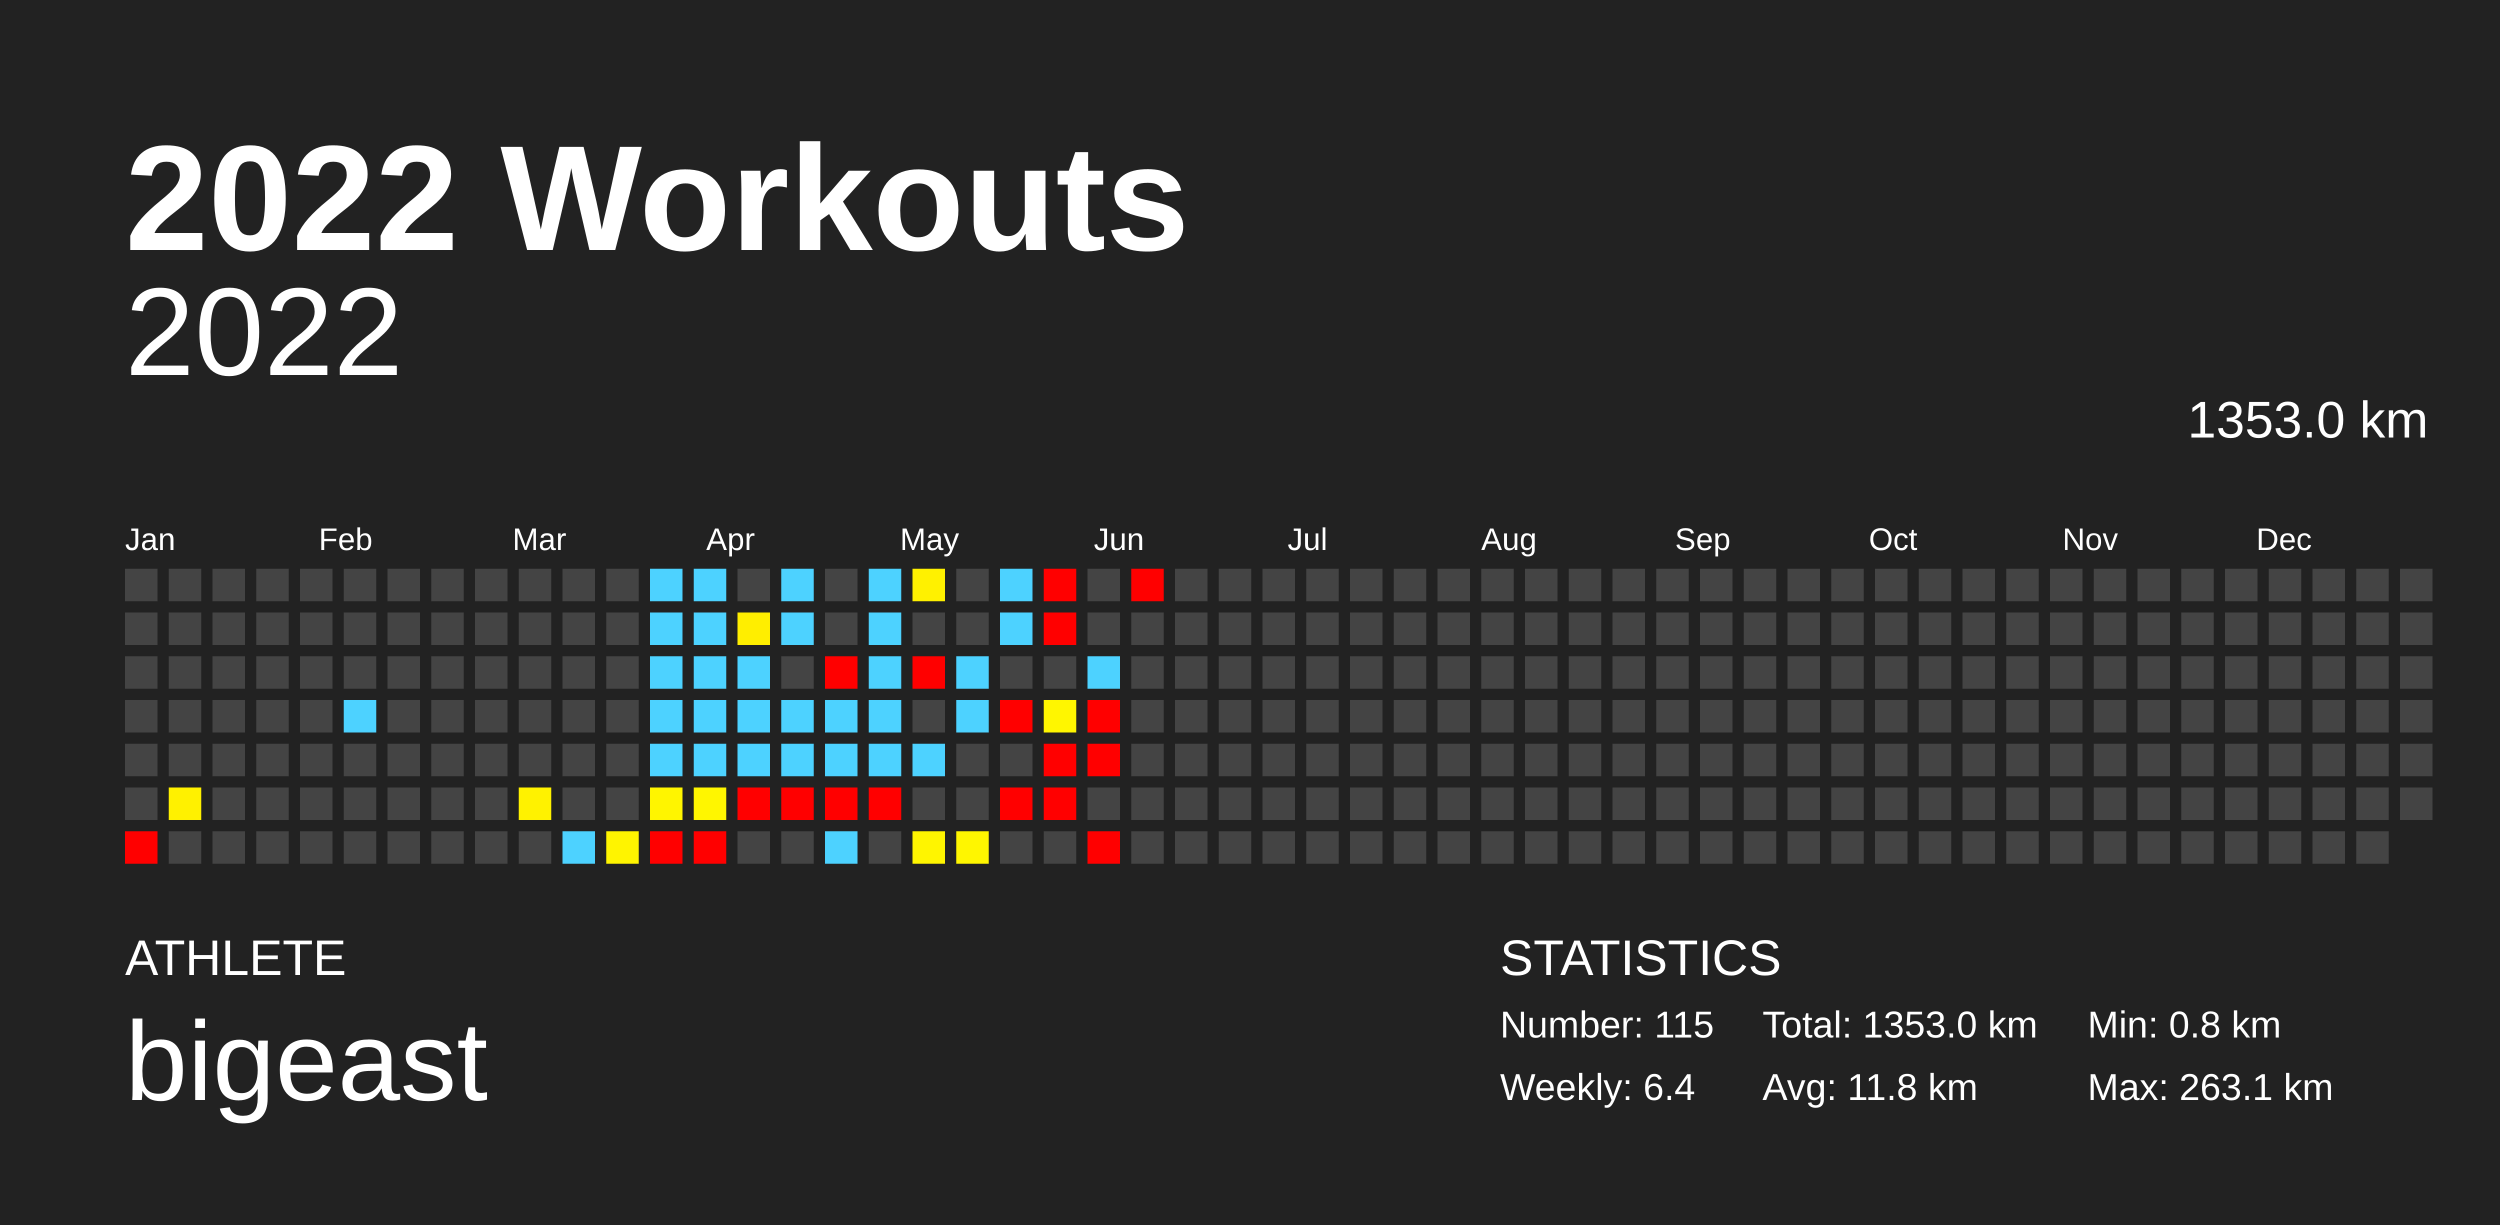
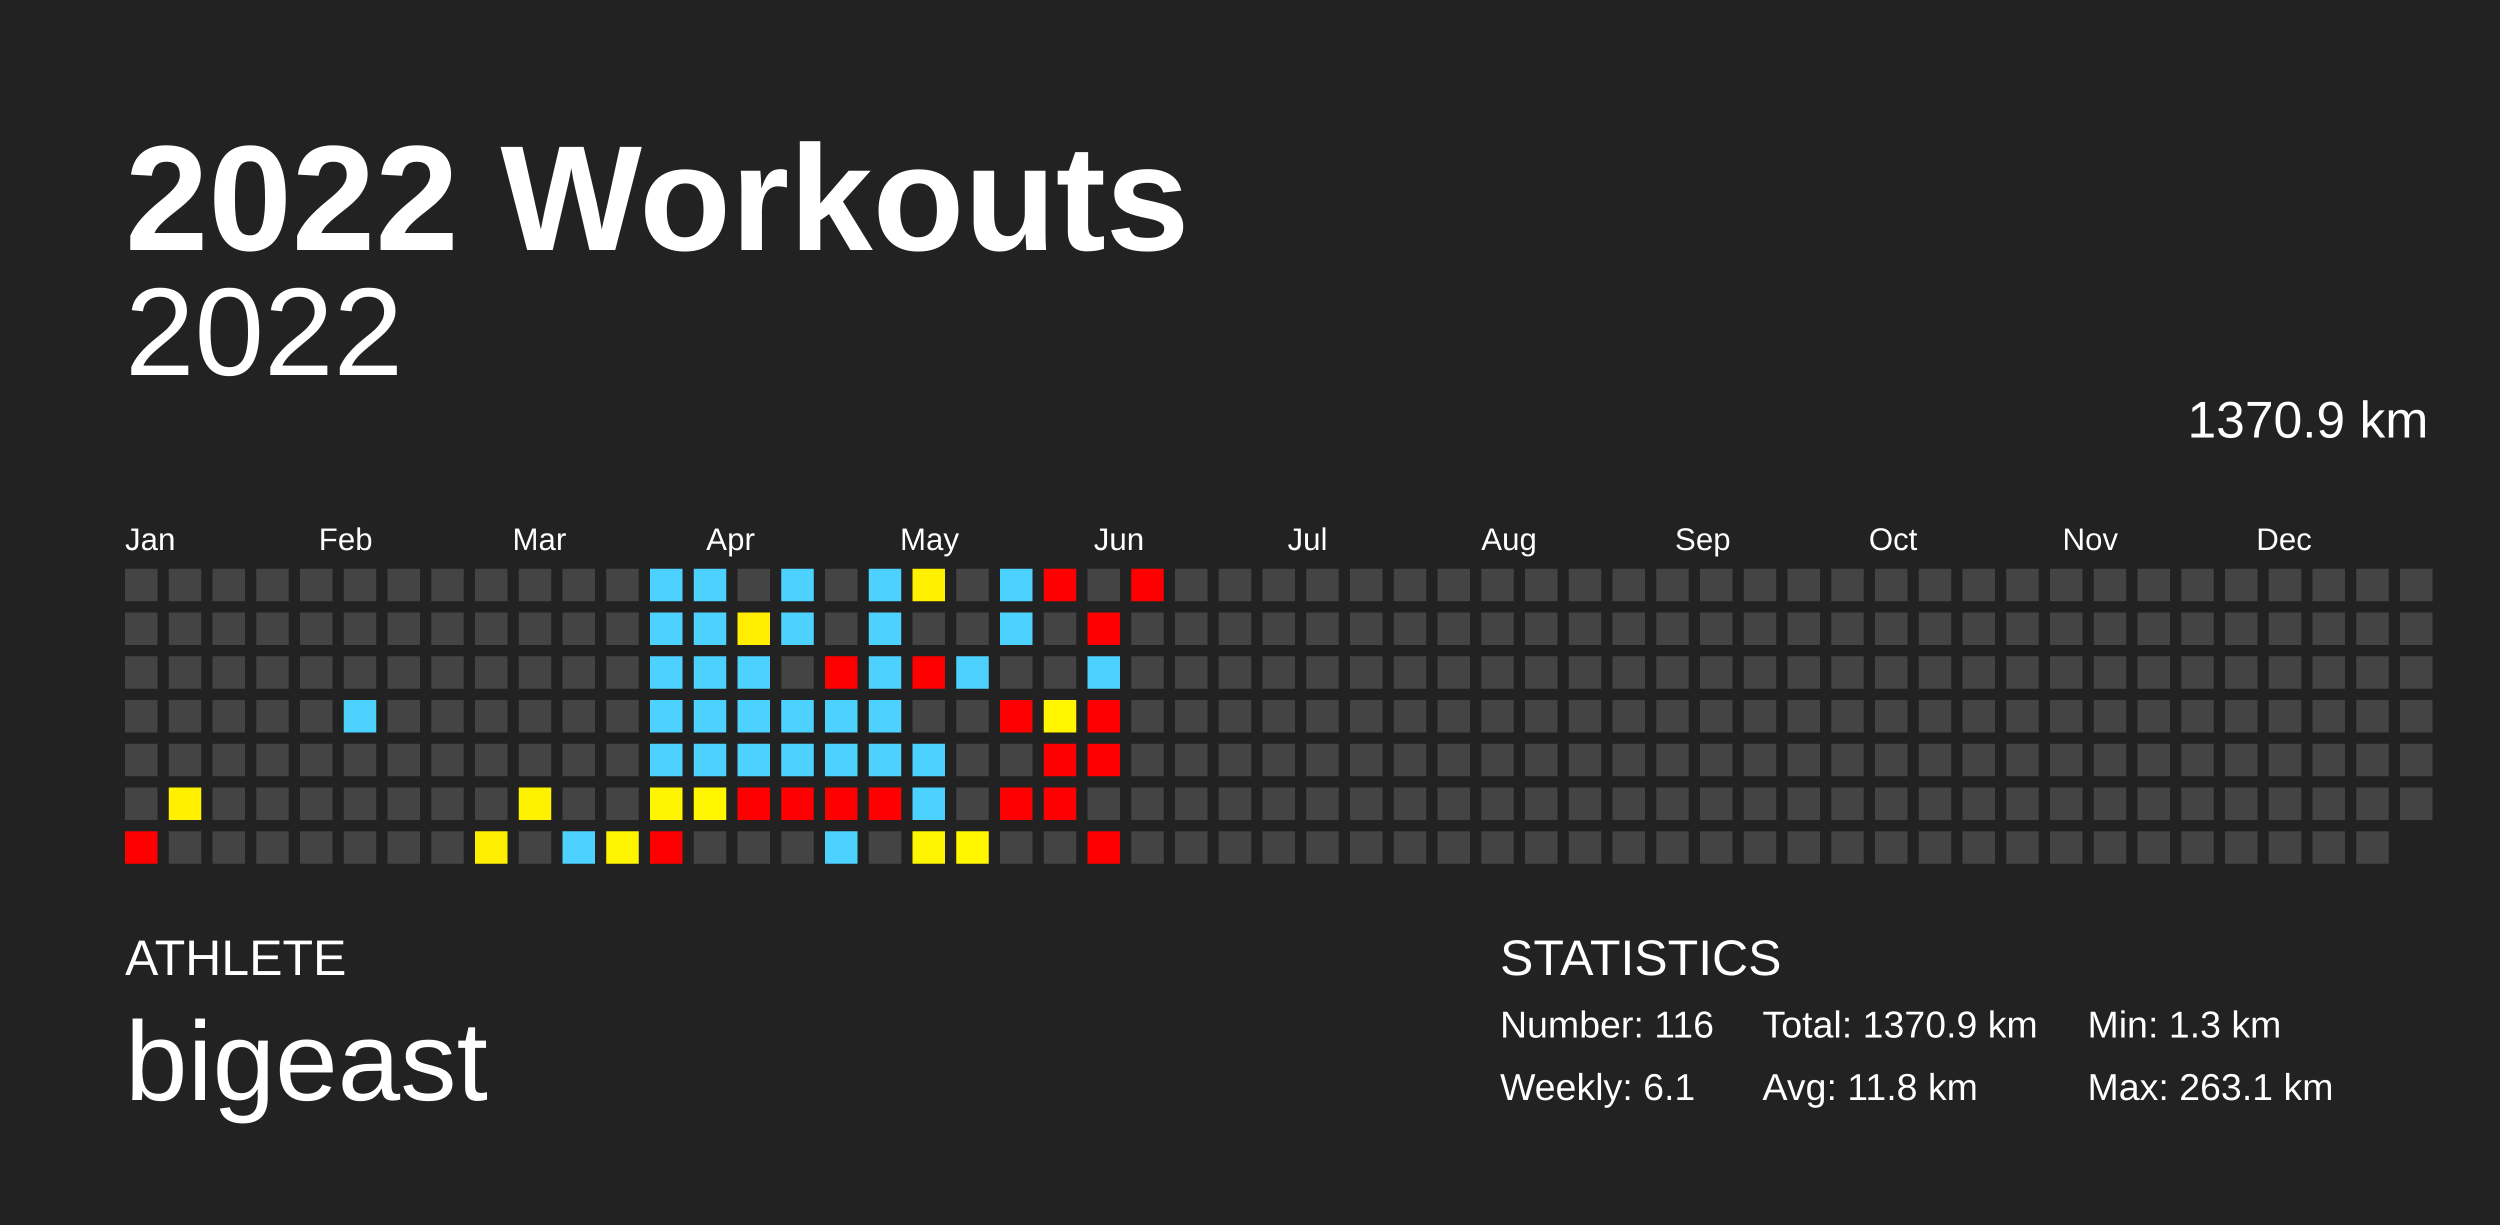
<svg xmlns="http://www.w3.org/2000/svg" baseProfile="full" height="98mm" version="1.1" viewBox="0,0,200,98" width="200mm">
  <defs />
  <rect fill="#222222" height="98" width="200" x="0" y="0" />
  <text fill="#FFFFFF" style="font-size:12px; font-family:Arial; font-weight:bold;" x="10" y="20">2022 Workouts</text>
  <text fill="#FFFFFF" style="font-size:4px; font-family:Arial" x="10" y="78">ATHLETE</text>
  <text fill="#FFFFFF" style="font-size:9px; font-family:Arial" x="10" y="88">bigeast</text>
  <text fill="#FFFFFF" style="font-size:4px; font-family:Arial" x="120" y="78">STATISTICS</text>
-   <text fill="#FFFFFF" style="font-size:3px; font-family:Arial" x="120" y="83">Number: 115</text>
-   <text fill="#FFFFFF" style="font-size:3px; font-family:Arial" x="120" y="88">Weekly: 6.4</text>
-   <text fill="#FFFFFF" style="font-size:3px; font-family:Arial" x="141" y="83">Total: 1353.0 km</text>
+   <text fill="#FFFFFF" style="font-size:3px; font-family:Arial" x="120" y="83">Number: 116</text>
+   <text fill="#FFFFFF" style="font-size:3px; font-family:Arial" x="120" y="88">Weekly: 6.1</text>
+   <text fill="#FFFFFF" style="font-size:3px; font-family:Arial" x="141" y="83">Total: 1370.9 km</text>
  <text fill="#FFFFFF" style="font-size:3px; font-family:Arial" x="141" y="88">Avg: 11.8 km</text>
-   <text fill="#FFFFFF" style="font-size:3px; font-family:Arial" x="167" y="83">Min: 0.8 km</text>
+   <text fill="#FFFFFF" style="font-size:3px; font-family:Arial" x="167" y="83">Min: 1.3 km</text>
  <text fill="#FFFFFF" style="font-size:3px; font-family:Arial" x="167" y="88">Max: 263.1 km</text>
  <text alignment-baseline="hanging" fill="#FFFFFF" style="font-size:10.0px; font-family:Arial;" x="10" y="30">2022</text>
-   <text alignment-baseline="hanging" fill="#FFFFFF" style="font-size:4.125px; font-family:Arial;" x="175" y="35">1353.0 km</text>
+   <text alignment-baseline="hanging" fill="#FFFFFF" style="font-size:4.125px; font-family:Arial;" x="175" y="35">1370.9 km</text>
  <text fill="#FFFFFF" style="font-size:2.5px; font-family:Arial" x="10.0" y="44">Jan</text>
  <text fill="#FFFFFF" style="font-size:2.5px; font-family:Arial" x="25.5" y="44">Feb</text>
  <text fill="#FFFFFF" style="font-size:2.5px; font-family:Arial" x="41.0" y="44">Mar</text>
  <text fill="#FFFFFF" style="font-size:2.5px; font-family:Arial" x="56.5" y="44">Apr</text>
  <text fill="#FFFFFF" style="font-size:2.5px; font-family:Arial" x="72.0" y="44">May</text>
  <text fill="#FFFFFF" style="font-size:2.5px; font-family:Arial" x="87.5" y="44">Jun</text>
  <text fill="#FFFFFF" style="font-size:2.5px; font-family:Arial" x="103.0" y="44">Jul</text>
  <text fill="#FFFFFF" style="font-size:2.5px; font-family:Arial" x="118.5" y="44">Aug</text>
  <text fill="#FFFFFF" style="font-size:2.5px; font-family:Arial" x="134.0" y="44">Sep</text>
  <text fill="#FFFFFF" style="font-size:2.5px; font-family:Arial" x="149.5" y="44">Oct</text>
  <text fill="#FFFFFF" style="font-size:2.5px; font-family:Arial" x="165.0" y="44">Nov</text>
  <text fill="#FFFFFF" style="font-size:2.5px; font-family:Arial" x="180.5" y="44">Dec</text>
  <rect fill="#444444" height="2.6" width="2.6" x="10.0" y="45.5" />
  <rect fill="#444444" height="2.6" width="2.6" x="10.0" y="49.0" />
  <rect fill="#444444" height="2.6" width="2.6" x="10.0" y="52.5" />
  <rect fill="#444444" height="2.6" width="2.6" x="10.0" y="56.0" />
  <rect fill="#444444" height="2.6" width="2.6" x="10.0" y="59.5" />
  <rect fill="#444444" height="2.6" width="2.6" x="10.0" y="63.0" />
  <rect fill="red" height="2.6" width="2.6" x="10.0" y="66.5" />
  <rect fill="#444444" height="2.6" width="2.6" x="13.5" y="45.5" />
  <rect fill="#444444" height="2.6" width="2.6" x="13.5" y="49.0" />
  <rect fill="#444444" height="2.6" width="2.6" x="13.5" y="52.5" />
  <rect fill="#444444" height="2.6" width="2.6" x="13.5" y="56.0" />
  <rect fill="#444444" height="2.6" width="2.6" x="13.5" y="59.5" />
  <rect fill="#fff100" height="2.6" width="2.6" x="13.5" y="63.0" />
  <rect fill="#444444" height="2.6" width="2.6" x="13.5" y="66.5" />
  <rect fill="#444444" height="2.6" width="2.6" x="17.0" y="45.5" />
  <rect fill="#444444" height="2.6" width="2.6" x="17.0" y="49.0" />
  <rect fill="#444444" height="2.6" width="2.6" x="17.0" y="52.5" />
  <rect fill="#444444" height="2.6" width="2.6" x="17.0" y="56.0" />
  <rect fill="#444444" height="2.6" width="2.6" x="17.0" y="59.5" />
  <rect fill="#444444" height="2.6" width="2.6" x="17.0" y="63.0" />
  <rect fill="#444444" height="2.6" width="2.6" x="17.0" y="66.5" />
  <rect fill="#444444" height="2.6" width="2.6" x="20.5" y="45.5" />
  <rect fill="#444444" height="2.6" width="2.6" x="20.5" y="49.0" />
  <rect fill="#444444" height="2.6" width="2.6" x="20.5" y="52.5" />
  <rect fill="#444444" height="2.6" width="2.6" x="20.5" y="56.0" />
  <rect fill="#444444" height="2.6" width="2.6" x="20.5" y="59.5" />
  <rect fill="#444444" height="2.6" width="2.6" x="20.5" y="63.0" />
  <rect fill="#444444" height="2.6" width="2.6" x="20.5" y="66.5" />
  <rect fill="#444444" height="2.6" width="2.6" x="24.0" y="45.5" />
  <rect fill="#444444" height="2.6" width="2.6" x="24.0" y="49.0" />
  <rect fill="#444444" height="2.6" width="2.6" x="24.0" y="52.5" />
  <rect fill="#444444" height="2.6" width="2.6" x="24.0" y="56.0" />
  <rect fill="#444444" height="2.6" width="2.6" x="24.0" y="59.5" />
  <rect fill="#444444" height="2.6" width="2.6" x="24.0" y="63.0" />
  <rect fill="#444444" height="2.6" width="2.6" x="24.0" y="66.5" />
  <rect fill="#444444" height="2.6" width="2.6" x="27.5" y="45.5" />
  <rect fill="#444444" height="2.6" width="2.6" x="27.5" y="49.0" />
  <rect fill="#444444" height="2.6" width="2.6" x="27.5" y="52.5" />
  <rect fill="#4dd2ff" height="2.6" width="2.6" x="27.5" y="56.0" />
  <rect fill="#444444" height="2.6" width="2.6" x="27.5" y="59.5" />
  <rect fill="#444444" height="2.6" width="2.6" x="27.5" y="63.0" />
  <rect fill="#444444" height="2.6" width="2.6" x="27.5" y="66.5" />
  <rect fill="#444444" height="2.6" width="2.6" x="31.0" y="45.5" />
  <rect fill="#444444" height="2.6" width="2.6" x="31.0" y="49.0" />
  <rect fill="#444444" height="2.6" width="2.6" x="31.0" y="52.5" />
  <rect fill="#444444" height="2.6" width="2.6" x="31.0" y="56.0" />
  <rect fill="#444444" height="2.6" width="2.6" x="31.0" y="59.5" />
  <rect fill="#444444" height="2.6" width="2.6" x="31.0" y="63.0" />
  <rect fill="#444444" height="2.6" width="2.6" x="31.0" y="66.5" />
  <rect fill="#444444" height="2.6" width="2.6" x="34.5" y="45.5" />
  <rect fill="#444444" height="2.6" width="2.6" x="34.5" y="49.0" />
  <rect fill="#444444" height="2.6" width="2.6" x="34.5" y="52.5" />
  <rect fill="#444444" height="2.6" width="2.6" x="34.5" y="56.0" />
  <rect fill="#444444" height="2.6" width="2.6" x="34.5" y="59.5" />
  <rect fill="#444444" height="2.6" width="2.6" x="34.5" y="63.0" />
  <rect fill="#444444" height="2.6" width="2.6" x="34.5" y="66.5" />
  <rect fill="#444444" height="2.6" width="2.6" x="38.0" y="45.5" />
  <rect fill="#444444" height="2.6" width="2.6" x="38.0" y="49.0" />
  <rect fill="#444444" height="2.6" width="2.6" x="38.0" y="52.5" />
  <rect fill="#444444" height="2.6" width="2.6" x="38.0" y="56.0" />
  <rect fill="#444444" height="2.6" width="2.6" x="38.0" y="59.5" />
  <rect fill="#444444" height="2.6" width="2.6" x="38.0" y="63.0" />
-   <rect fill="#444444" height="2.6" width="2.6" x="38.0" y="66.5" />
+   <rect fill="#ffee00" height="2.6" width="2.6" x="38.0" y="66.5" />
  <rect fill="#444444" height="2.6" width="2.6" x="41.5" y="45.5" />
  <rect fill="#444444" height="2.6" width="2.6" x="41.5" y="49.0" />
  <rect fill="#444444" height="2.6" width="2.6" x="41.5" y="52.5" />
  <rect fill="#444444" height="2.6" width="2.6" x="41.5" y="56.0" />
  <rect fill="#444444" height="2.6" width="2.6" x="41.5" y="59.5" />
  <rect fill="#fff200" height="2.6" width="2.6" x="41.5" y="63.0" />
  <rect fill="#444444" height="2.6" width="2.6" x="41.5" y="66.5" />
  <rect fill="#444444" height="2.6" width="2.6" x="45.0" y="45.5" />
  <rect fill="#444444" height="2.6" width="2.6" x="45.0" y="49.0" />
  <rect fill="#444444" height="2.6" width="2.6" x="45.0" y="52.5" />
  <rect fill="#444444" height="2.6" width="2.6" x="45.0" y="56.0" />
  <rect fill="#444444" height="2.6" width="2.6" x="45.0" y="59.5" />
  <rect fill="#444444" height="2.6" width="2.6" x="45.0" y="63.0" />
  <rect fill="#4dd2ff" height="2.6" width="2.6" x="45.0" y="66.5" />
  <rect fill="#444444" height="2.6" width="2.6" x="48.5" y="45.5" />
  <rect fill="#444444" height="2.6" width="2.6" x="48.5" y="49.0" />
  <rect fill="#444444" height="2.6" width="2.6" x="48.5" y="52.5" />
  <rect fill="#444444" height="2.6" width="2.6" x="48.5" y="56.0" />
  <rect fill="#444444" height="2.6" width="2.6" x="48.5" y="59.5" />
  <rect fill="#444444" height="2.6" width="2.6" x="48.5" y="63.0" />
  <rect fill="#fff400" height="2.6" width="2.6" x="48.5" y="66.5" />
  <rect fill="#4dd2ff" height="2.6" width="2.6" x="52.0" y="45.5" />
  <rect fill="#4dd2ff" height="2.6" width="2.6" x="52.0" y="49.0" />
  <rect fill="#4dd2ff" height="2.6" width="2.6" x="52.0" y="52.5" />
  <rect fill="#4dd2ff" height="2.6" width="2.6" x="52.0" y="56.0" />
  <rect fill="#4dd2ff" height="2.6" width="2.6" x="52.0" y="59.5" />
  <rect fill="#fff500" height="2.6" width="2.6" x="52.0" y="63.0" />
  <rect fill="red" height="2.6" width="2.6" x="52.0" y="66.5" />
  <rect fill="#4dd2ff" height="2.6" width="2.6" x="55.5" y="45.5" />
  <rect fill="#4dd2ff" height="2.6" width="2.6" x="55.5" y="49.0" />
  <rect fill="#4dd2ff" height="2.6" width="2.6" x="55.5" y="52.5" />
  <rect fill="#4dd2ff" height="2.6" width="2.6" x="55.5" y="56.0" />
  <rect fill="#4dd2ff" height="2.6" width="2.6" x="55.5" y="59.5" />
  <rect fill="#fff600" height="2.6" width="2.6" x="55.5" y="63.0" />
-   <rect fill="red" height="2.6" width="2.6" x="55.5" y="66.5" />
+   <rect fill="#444444" height="2.6" width="2.6" x="55.5" y="66.5" />
  <rect fill="#444444" height="2.6" width="2.6" x="59.0" y="45.5" />
  <rect fill="#ffee00" height="2.6" width="2.6" x="59.0" y="49.0" />
  <rect fill="#4dd2ff" height="2.6" width="2.6" x="59.0" y="52.5" />
  <rect fill="#4dd2ff" height="2.6" width="2.6" x="59.0" y="56.0" />
  <rect fill="#4dd2ff" height="2.6" width="2.6" x="59.0" y="59.5" />
  <rect fill="red" height="2.6" width="2.6" x="59.0" y="63.0" />
  <rect fill="#444444" height="2.6" width="2.6" x="59.0" y="66.5" />
  <rect fill="#4dd2ff" height="2.6" width="2.6" x="62.5" y="45.5" />
  <rect fill="#4dd2ff" height="2.6" width="2.6" x="62.5" y="49.0" />
  <rect fill="#444444" height="2.6" width="2.6" x="62.5" y="52.5" />
  <rect fill="#4dd2ff" height="2.6" width="2.6" x="62.5" y="56.0" />
  <rect fill="#4dd2ff" height="2.6" width="2.6" x="62.5" y="59.5" />
  <rect fill="red" height="2.6" width="2.6" x="62.5" y="63.0" />
  <rect fill="#444444" height="2.6" width="2.6" x="62.5" y="66.5" />
  <rect fill="#444444" height="2.6" width="2.6" x="66.0" y="45.5" />
  <rect fill="#444444" height="2.6" width="2.6" x="66.0" y="49.0" />
  <rect fill="red" height="2.6" width="2.6" x="66.0" y="52.5" />
  <rect fill="#4dd2ff" height="2.6" width="2.6" x="66.0" y="56.0" />
  <rect fill="#4dd2ff" height="2.6" width="2.6" x="66.0" y="59.5" />
  <rect fill="red" height="2.6" width="2.6" x="66.0" y="63.0" />
  <rect fill="#4dd2ff" height="2.6" width="2.6" x="66.0" y="66.5" />
  <rect fill="#4dd2ff" height="2.6" width="2.6" x="69.5" y="45.5" />
  <rect fill="#4dd2ff" height="2.6" width="2.6" x="69.5" y="49.0" />
  <rect fill="#4dd2ff" height="2.6" width="2.6" x="69.5" y="52.5" />
  <rect fill="#4dd2ff" height="2.6" width="2.6" x="69.5" y="56.0" />
  <rect fill="#4dd2ff" height="2.6" width="2.6" x="69.5" y="59.5" />
  <rect fill="red" height="2.6" width="2.6" x="69.5" y="63.0" />
  <rect fill="#444444" height="2.6" width="2.6" x="69.5" y="66.5" />
  <rect fill="#fff100" height="2.6" width="2.6" x="73.0" y="45.5" />
  <rect fill="#444444" height="2.6" width="2.6" x="73.0" y="49.0" />
  <rect fill="red" height="2.6" width="2.6" x="73.0" y="52.5" />
  <rect fill="#444444" height="2.6" width="2.6" x="73.0" y="56.0" />
  <rect fill="#4dd2ff" height="2.6" width="2.6" x="73.0" y="59.5" />
-   <rect fill="#444444" height="2.6" width="2.6" x="73.0" y="63.0" />
+   <rect fill="#4dd2ff" height="2.6" width="2.6" x="73.0" y="63.0" />
  <rect fill="#fff500" height="2.6" width="2.6" x="73.0" y="66.5" />
  <rect fill="#444444" height="2.6" width="2.6" x="76.5" y="45.5" />
  <rect fill="#444444" height="2.6" width="2.6" x="76.5" y="49.0" />
  <rect fill="#4dd2ff" height="2.6" width="2.6" x="76.5" y="52.5" />
-   <rect fill="#4dd2ff" height="2.6" width="2.6" x="76.5" y="56.0" />
+   <rect fill="#444444" height="2.6" width="2.6" x="76.5" y="56.0" />
  <rect fill="#444444" height="2.6" width="2.6" x="76.5" y="59.5" />
  <rect fill="#444444" height="2.6" width="2.6" x="76.5" y="63.0" />
  <rect fill="#fff600" height="2.6" width="2.6" x="76.5" y="66.5" />
  <rect fill="#4dd2ff" height="2.6" width="2.6" x="80.0" y="45.5" />
  <rect fill="#4dd2ff" height="2.6" width="2.6" x="80.0" y="49.0" />
  <rect fill="#444444" height="2.6" width="2.6" x="80.0" y="52.5" />
  <rect fill="red" height="2.6" width="2.6" x="80.0" y="56.0" />
  <rect fill="#444444" height="2.6" width="2.6" x="80.0" y="59.5" />
  <rect fill="red" height="2.6" width="2.6" x="80.0" y="63.0" />
  <rect fill="#444444" height="2.6" width="2.6" x="80.0" y="66.5" />
  <rect fill="red" height="2.6" width="2.6" x="83.5" y="45.5" />
-   <rect fill="red" height="2.6" width="2.6" x="83.5" y="49.0" />
+   <rect fill="#444444" height="2.6" width="2.6" x="83.5" y="49.0" />
  <rect fill="#444444" height="2.6" width="2.6" x="83.5" y="52.5" />
  <rect fill="#fff600" height="2.6" width="2.6" x="83.5" y="56.0" />
  <rect fill="red" height="2.6" width="2.6" x="83.5" y="59.5" />
  <rect fill="red" height="2.6" width="2.6" x="83.5" y="63.0" />
  <rect fill="#444444" height="2.6" width="2.6" x="83.5" y="66.5" />
  <rect fill="#444444" height="2.6" width="2.6" x="87.0" y="45.5" />
-   <rect fill="#444444" height="2.6" width="2.6" x="87.0" y="49.0" />
+   <rect fill="red" height="2.6" width="2.6" x="87.0" y="49.0" />
  <rect fill="#4dd2ff" height="2.6" width="2.6" x="87.0" y="52.5" />
  <rect fill="red" height="2.6" width="2.6" x="87.0" y="56.0" />
  <rect fill="red" height="2.6" width="2.6" x="87.0" y="59.5" />
  <rect fill="#444444" height="2.6" width="2.6" x="87.0" y="63.0" />
  <rect fill="red" height="2.6" width="2.6" x="87.0" y="66.5" />
  <rect fill="red" height="2.6" width="2.6" x="90.5" y="45.5" />
  <rect fill="#444444" height="2.6" width="2.6" x="90.5" y="49.0" />
  <rect fill="#444444" height="2.6" width="2.6" x="90.5" y="52.5" />
  <rect fill="#444444" height="2.6" width="2.6" x="90.5" y="56.0" />
  <rect fill="#444444" height="2.6" width="2.6" x="90.5" y="59.5" />
  <rect fill="#444444" height="2.6" width="2.6" x="90.5" y="63.0" />
  <rect fill="#444444" height="2.6" width="2.6" x="90.5" y="66.5" />
  <rect fill="#444444" height="2.6" width="2.6" x="94.0" y="45.5" />
  <rect fill="#444444" height="2.6" width="2.6" x="94.0" y="49.0" />
  <rect fill="#444444" height="2.6" width="2.6" x="94.0" y="52.5" />
  <rect fill="#444444" height="2.6" width="2.6" x="94.0" y="56.0" />
  <rect fill="#444444" height="2.6" width="2.6" x="94.0" y="59.5" />
  <rect fill="#444444" height="2.6" width="2.6" x="94.0" y="63.0" />
  <rect fill="#444444" height="2.6" width="2.6" x="94.0" y="66.5" />
  <rect fill="#444444" height="2.6" width="2.6" x="97.5" y="45.5" />
  <rect fill="#444444" height="2.6" width="2.6" x="97.5" y="49.0" />
  <rect fill="#444444" height="2.6" width="2.6" x="97.5" y="52.5" />
  <rect fill="#444444" height="2.6" width="2.6" x="97.5" y="56.0" />
  <rect fill="#444444" height="2.6" width="2.6" x="97.5" y="59.5" />
  <rect fill="#444444" height="2.6" width="2.6" x="97.5" y="63.0" />
  <rect fill="#444444" height="2.6" width="2.6" x="97.5" y="66.5" />
  <rect fill="#444444" height="2.6" width="2.6" x="101.0" y="45.5" />
  <rect fill="#444444" height="2.6" width="2.6" x="101.0" y="49.0" />
  <rect fill="#444444" height="2.6" width="2.6" x="101.0" y="52.5" />
  <rect fill="#444444" height="2.6" width="2.6" x="101.0" y="56.0" />
  <rect fill="#444444" height="2.6" width="2.6" x="101.0" y="59.5" />
  <rect fill="#444444" height="2.6" width="2.6" x="101.0" y="63.0" />
  <rect fill="#444444" height="2.6" width="2.6" x="101.0" y="66.5" />
  <rect fill="#444444" height="2.6" width="2.6" x="104.5" y="45.5" />
  <rect fill="#444444" height="2.6" width="2.6" x="104.5" y="49.0" />
  <rect fill="#444444" height="2.6" width="2.6" x="104.5" y="52.5" />
  <rect fill="#444444" height="2.6" width="2.6" x="104.5" y="56.0" />
  <rect fill="#444444" height="2.6" width="2.6" x="104.5" y="59.5" />
  <rect fill="#444444" height="2.6" width="2.6" x="104.5" y="63.0" />
  <rect fill="#444444" height="2.6" width="2.6" x="104.5" y="66.5" />
  <rect fill="#444444" height="2.6" width="2.6" x="108.0" y="45.5" />
  <rect fill="#444444" height="2.6" width="2.6" x="108.0" y="49.0" />
  <rect fill="#444444" height="2.6" width="2.6" x="108.0" y="52.5" />
  <rect fill="#444444" height="2.6" width="2.6" x="108.0" y="56.0" />
  <rect fill="#444444" height="2.6" width="2.6" x="108.0" y="59.5" />
  <rect fill="#444444" height="2.6" width="2.6" x="108.0" y="63.0" />
  <rect fill="#444444" height="2.6" width="2.6" x="108.0" y="66.5" />
  <rect fill="#444444" height="2.6" width="2.6" x="111.5" y="45.5" />
  <rect fill="#444444" height="2.6" width="2.6" x="111.5" y="49.0" />
  <rect fill="#444444" height="2.6" width="2.6" x="111.5" y="52.5" />
  <rect fill="#444444" height="2.6" width="2.6" x="111.5" y="56.0" />
  <rect fill="#444444" height="2.6" width="2.6" x="111.5" y="59.5" />
  <rect fill="#444444" height="2.6" width="2.6" x="111.5" y="63.0" />
  <rect fill="#444444" height="2.6" width="2.6" x="111.5" y="66.5" />
  <rect fill="#444444" height="2.6" width="2.6" x="115.0" y="45.5" />
  <rect fill="#444444" height="2.6" width="2.6" x="115.0" y="49.0" />
  <rect fill="#444444" height="2.6" width="2.6" x="115.0" y="52.5" />
  <rect fill="#444444" height="2.6" width="2.6" x="115.0" y="56.0" />
  <rect fill="#444444" height="2.6" width="2.6" x="115.0" y="59.5" />
  <rect fill="#444444" height="2.6" width="2.6" x="115.0" y="63.0" />
  <rect fill="#444444" height="2.6" width="2.6" x="115.0" y="66.5" />
  <rect fill="#444444" height="2.6" width="2.6" x="118.5" y="45.5" />
  <rect fill="#444444" height="2.6" width="2.6" x="118.5" y="49.0" />
  <rect fill="#444444" height="2.6" width="2.6" x="118.5" y="52.5" />
  <rect fill="#444444" height="2.6" width="2.6" x="118.5" y="56.0" />
  <rect fill="#444444" height="2.6" width="2.6" x="118.5" y="59.5" />
  <rect fill="#444444" height="2.6" width="2.6" x="118.5" y="63.0" />
  <rect fill="#444444" height="2.6" width="2.6" x="118.5" y="66.5" />
  <rect fill="#444444" height="2.6" width="2.6" x="122.0" y="45.5" />
  <rect fill="#444444" height="2.6" width="2.6" x="122.0" y="49.0" />
  <rect fill="#444444" height="2.6" width="2.6" x="122.0" y="52.5" />
  <rect fill="#444444" height="2.6" width="2.6" x="122.0" y="56.0" />
  <rect fill="#444444" height="2.6" width="2.6" x="122.0" y="59.5" />
  <rect fill="#444444" height="2.6" width="2.6" x="122.0" y="63.0" />
  <rect fill="#444444" height="2.6" width="2.6" x="122.0" y="66.5" />
  <rect fill="#444444" height="2.6" width="2.6" x="125.5" y="45.5" />
  <rect fill="#444444" height="2.6" width="2.6" x="125.5" y="49.0" />
  <rect fill="#444444" height="2.6" width="2.6" x="125.5" y="52.5" />
  <rect fill="#444444" height="2.6" width="2.6" x="125.5" y="56.0" />
  <rect fill="#444444" height="2.6" width="2.6" x="125.5" y="59.5" />
  <rect fill="#444444" height="2.6" width="2.6" x="125.5" y="63.0" />
  <rect fill="#444444" height="2.6" width="2.6" x="125.5" y="66.5" />
  <rect fill="#444444" height="2.6" width="2.6" x="129.0" y="45.5" />
  <rect fill="#444444" height="2.6" width="2.6" x="129.0" y="49.0" />
  <rect fill="#444444" height="2.6" width="2.6" x="129.0" y="52.5" />
  <rect fill="#444444" height="2.6" width="2.6" x="129.0" y="56.0" />
  <rect fill="#444444" height="2.6" width="2.6" x="129.0" y="59.5" />
  <rect fill="#444444" height="2.6" width="2.6" x="129.0" y="63.0" />
  <rect fill="#444444" height="2.6" width="2.6" x="129.0" y="66.5" />
  <rect fill="#444444" height="2.6" width="2.6" x="132.5" y="45.5" />
  <rect fill="#444444" height="2.6" width="2.6" x="132.5" y="49.0" />
  <rect fill="#444444" height="2.6" width="2.6" x="132.5" y="52.5" />
  <rect fill="#444444" height="2.6" width="2.6" x="132.5" y="56.0" />
  <rect fill="#444444" height="2.6" width="2.6" x="132.5" y="59.5" />
  <rect fill="#444444" height="2.6" width="2.6" x="132.5" y="63.0" />
  <rect fill="#444444" height="2.6" width="2.6" x="132.5" y="66.5" />
  <rect fill="#444444" height="2.6" width="2.6" x="136.0" y="45.5" />
  <rect fill="#444444" height="2.6" width="2.6" x="136.0" y="49.0" />
  <rect fill="#444444" height="2.6" width="2.6" x="136.0" y="52.5" />
  <rect fill="#444444" height="2.6" width="2.6" x="136.0" y="56.0" />
  <rect fill="#444444" height="2.6" width="2.6" x="136.0" y="59.5" />
  <rect fill="#444444" height="2.6" width="2.6" x="136.0" y="63.0" />
  <rect fill="#444444" height="2.6" width="2.6" x="136.0" y="66.5" />
  <rect fill="#444444" height="2.6" width="2.6" x="139.5" y="45.5" />
  <rect fill="#444444" height="2.6" width="2.6" x="139.5" y="49.0" />
  <rect fill="#444444" height="2.6" width="2.6" x="139.5" y="52.5" />
  <rect fill="#444444" height="2.6" width="2.6" x="139.5" y="56.0" />
  <rect fill="#444444" height="2.6" width="2.6" x="139.5" y="59.5" />
  <rect fill="#444444" height="2.6" width="2.6" x="139.5" y="63.0" />
  <rect fill="#444444" height="2.6" width="2.6" x="139.5" y="66.5" />
  <rect fill="#444444" height="2.6" width="2.6" x="143.0" y="45.5" />
  <rect fill="#444444" height="2.6" width="2.6" x="143.0" y="49.0" />
  <rect fill="#444444" height="2.6" width="2.6" x="143.0" y="52.5" />
  <rect fill="#444444" height="2.6" width="2.6" x="143.0" y="56.0" />
  <rect fill="#444444" height="2.6" width="2.6" x="143.0" y="59.5" />
  <rect fill="#444444" height="2.6" width="2.6" x="143.0" y="63.0" />
  <rect fill="#444444" height="2.6" width="2.6" x="143.0" y="66.5" />
  <rect fill="#444444" height="2.6" width="2.6" x="146.5" y="45.5" />
  <rect fill="#444444" height="2.6" width="2.6" x="146.5" y="49.0" />
  <rect fill="#444444" height="2.6" width="2.6" x="146.5" y="52.5" />
  <rect fill="#444444" height="2.6" width="2.6" x="146.5" y="56.0" />
  <rect fill="#444444" height="2.6" width="2.6" x="146.5" y="59.5" />
  <rect fill="#444444" height="2.6" width="2.6" x="146.5" y="63.0" />
  <rect fill="#444444" height="2.6" width="2.6" x="146.5" y="66.5" />
  <rect fill="#444444" height="2.6" width="2.6" x="150.0" y="45.5" />
  <rect fill="#444444" height="2.6" width="2.6" x="150.0" y="49.0" />
  <rect fill="#444444" height="2.6" width="2.6" x="150.0" y="52.5" />
  <rect fill="#444444" height="2.6" width="2.6" x="150.0" y="56.0" />
  <rect fill="#444444" height="2.6" width="2.6" x="150.0" y="59.5" />
  <rect fill="#444444" height="2.6" width="2.6" x="150.0" y="63.0" />
  <rect fill="#444444" height="2.6" width="2.6" x="150.0" y="66.5" />
  <rect fill="#444444" height="2.6" width="2.6" x="153.5" y="45.5" />
  <rect fill="#444444" height="2.6" width="2.6" x="153.5" y="49.0" />
  <rect fill="#444444" height="2.6" width="2.6" x="153.5" y="52.5" />
  <rect fill="#444444" height="2.6" width="2.6" x="153.5" y="56.0" />
  <rect fill="#444444" height="2.6" width="2.6" x="153.5" y="59.5" />
  <rect fill="#444444" height="2.6" width="2.6" x="153.5" y="63.0" />
  <rect fill="#444444" height="2.6" width="2.6" x="153.5" y="66.5" />
  <rect fill="#444444" height="2.6" width="2.6" x="157.0" y="45.5" />
  <rect fill="#444444" height="2.6" width="2.6" x="157.0" y="49.0" />
  <rect fill="#444444" height="2.6" width="2.6" x="157.0" y="52.5" />
  <rect fill="#444444" height="2.6" width="2.6" x="157.0" y="56.0" />
  <rect fill="#444444" height="2.6" width="2.6" x="157.0" y="59.5" />
  <rect fill="#444444" height="2.6" width="2.6" x="157.0" y="63.0" />
  <rect fill="#444444" height="2.6" width="2.6" x="157.0" y="66.5" />
  <rect fill="#444444" height="2.6" width="2.6" x="160.5" y="45.5" />
  <rect fill="#444444" height="2.6" width="2.6" x="160.5" y="49.0" />
  <rect fill="#444444" height="2.6" width="2.6" x="160.5" y="52.5" />
  <rect fill="#444444" height="2.6" width="2.6" x="160.5" y="56.0" />
  <rect fill="#444444" height="2.6" width="2.6" x="160.5" y="59.5" />
  <rect fill="#444444" height="2.6" width="2.6" x="160.5" y="63.0" />
  <rect fill="#444444" height="2.6" width="2.6" x="160.5" y="66.5" />
  <rect fill="#444444" height="2.6" width="2.6" x="164.0" y="45.5" />
  <rect fill="#444444" height="2.6" width="2.6" x="164.0" y="49.0" />
  <rect fill="#444444" height="2.6" width="2.6" x="164.0" y="52.5" />
  <rect fill="#444444" height="2.6" width="2.6" x="164.0" y="56.0" />
  <rect fill="#444444" height="2.6" width="2.6" x="164.0" y="59.5" />
  <rect fill="#444444" height="2.6" width="2.6" x="164.0" y="63.0" />
  <rect fill="#444444" height="2.6" width="2.6" x="164.0" y="66.5" />
  <rect fill="#444444" height="2.6" width="2.6" x="167.5" y="45.5" />
  <rect fill="#444444" height="2.6" width="2.6" x="167.5" y="49.0" />
  <rect fill="#444444" height="2.6" width="2.6" x="167.5" y="52.5" />
  <rect fill="#444444" height="2.6" width="2.6" x="167.5" y="56.0" />
  <rect fill="#444444" height="2.6" width="2.6" x="167.5" y="59.5" />
  <rect fill="#444444" height="2.6" width="2.6" x="167.5" y="63.0" />
  <rect fill="#444444" height="2.6" width="2.6" x="167.5" y="66.5" />
  <rect fill="#444444" height="2.6" width="2.6" x="171.0" y="45.5" />
  <rect fill="#444444" height="2.6" width="2.6" x="171.0" y="49.0" />
  <rect fill="#444444" height="2.6" width="2.6" x="171.0" y="52.5" />
  <rect fill="#444444" height="2.6" width="2.6" x="171.0" y="56.0" />
  <rect fill="#444444" height="2.6" width="2.6" x="171.0" y="59.5" />
  <rect fill="#444444" height="2.6" width="2.6" x="171.0" y="63.0" />
  <rect fill="#444444" height="2.6" width="2.6" x="171.0" y="66.5" />
  <rect fill="#444444" height="2.6" width="2.6" x="174.5" y="45.5" />
  <rect fill="#444444" height="2.6" width="2.6" x="174.5" y="49.0" />
  <rect fill="#444444" height="2.6" width="2.6" x="174.5" y="52.5" />
  <rect fill="#444444" height="2.6" width="2.6" x="174.5" y="56.0" />
  <rect fill="#444444" height="2.6" width="2.6" x="174.5" y="59.5" />
  <rect fill="#444444" height="2.6" width="2.6" x="174.5" y="63.0" />
  <rect fill="#444444" height="2.6" width="2.6" x="174.5" y="66.5" />
  <rect fill="#444444" height="2.6" width="2.6" x="178.0" y="45.5" />
  <rect fill="#444444" height="2.6" width="2.6" x="178.0" y="49.0" />
  <rect fill="#444444" height="2.6" width="2.6" x="178.0" y="52.5" />
  <rect fill="#444444" height="2.6" width="2.6" x="178.0" y="56.0" />
  <rect fill="#444444" height="2.6" width="2.6" x="178.0" y="59.5" />
  <rect fill="#444444" height="2.6" width="2.6" x="178.0" y="63.0" />
  <rect fill="#444444" height="2.6" width="2.6" x="178.0" y="66.5" />
  <rect fill="#444444" height="2.6" width="2.6" x="181.5" y="45.5" />
  <rect fill="#444444" height="2.6" width="2.6" x="181.5" y="49.0" />
  <rect fill="#444444" height="2.6" width="2.6" x="181.5" y="52.5" />
  <rect fill="#444444" height="2.6" width="2.6" x="181.5" y="56.0" />
  <rect fill="#444444" height="2.6" width="2.6" x="181.5" y="59.5" />
  <rect fill="#444444" height="2.6" width="2.6" x="181.5" y="63.0" />
  <rect fill="#444444" height="2.6" width="2.6" x="181.5" y="66.5" />
  <rect fill="#444444" height="2.6" width="2.6" x="185.0" y="45.5" />
  <rect fill="#444444" height="2.6" width="2.6" x="185.0" y="49.0" />
  <rect fill="#444444" height="2.6" width="2.6" x="185.0" y="52.5" />
  <rect fill="#444444" height="2.6" width="2.6" x="185.0" y="56.0" />
  <rect fill="#444444" height="2.6" width="2.6" x="185.0" y="59.5" />
  <rect fill="#444444" height="2.6" width="2.6" x="185.0" y="63.0" />
  <rect fill="#444444" height="2.6" width="2.6" x="185.0" y="66.5" />
  <rect fill="#444444" height="2.6" width="2.6" x="188.5" y="45.5" />
  <rect fill="#444444" height="2.6" width="2.6" x="188.5" y="49.0" />
  <rect fill="#444444" height="2.6" width="2.6" x="188.5" y="52.5" />
  <rect fill="#444444" height="2.6" width="2.6" x="188.5" y="56.0" />
  <rect fill="#444444" height="2.6" width="2.6" x="188.5" y="59.5" />
  <rect fill="#444444" height="2.6" width="2.6" x="188.5" y="63.0" />
  <rect fill="#444444" height="2.6" width="2.6" x="188.5" y="66.5" />
  <rect fill="#444444" height="2.6" width="2.6" x="192.0" y="45.5" />
  <rect fill="#444444" height="2.6" width="2.6" x="192.0" y="49.0" />
  <rect fill="#444444" height="2.6" width="2.6" x="192.0" y="52.5" />
  <rect fill="#444444" height="2.6" width="2.6" x="192.0" y="56.0" />
  <rect fill="#444444" height="2.6" width="2.6" x="192.0" y="59.5" />
  <rect fill="#444444" height="2.6" width="2.6" x="192.0" y="63.0" />
</svg>
